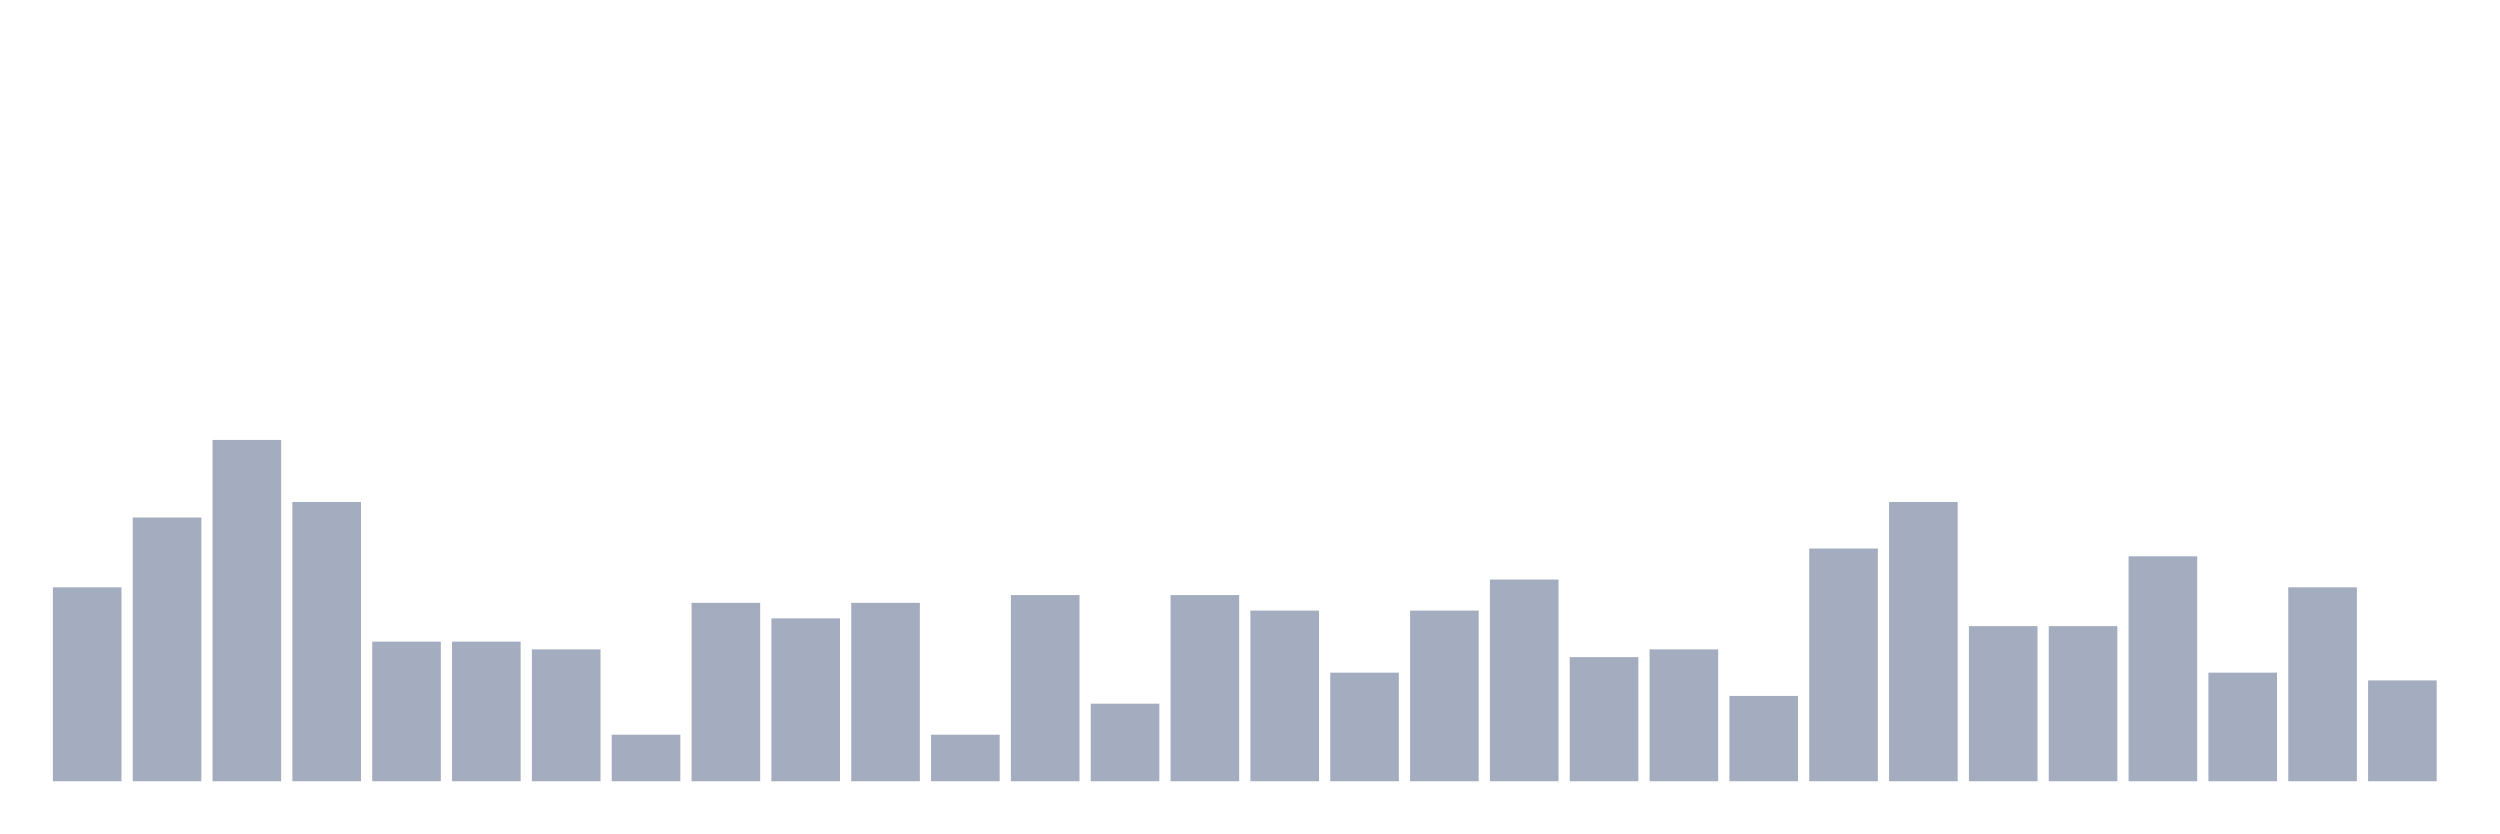
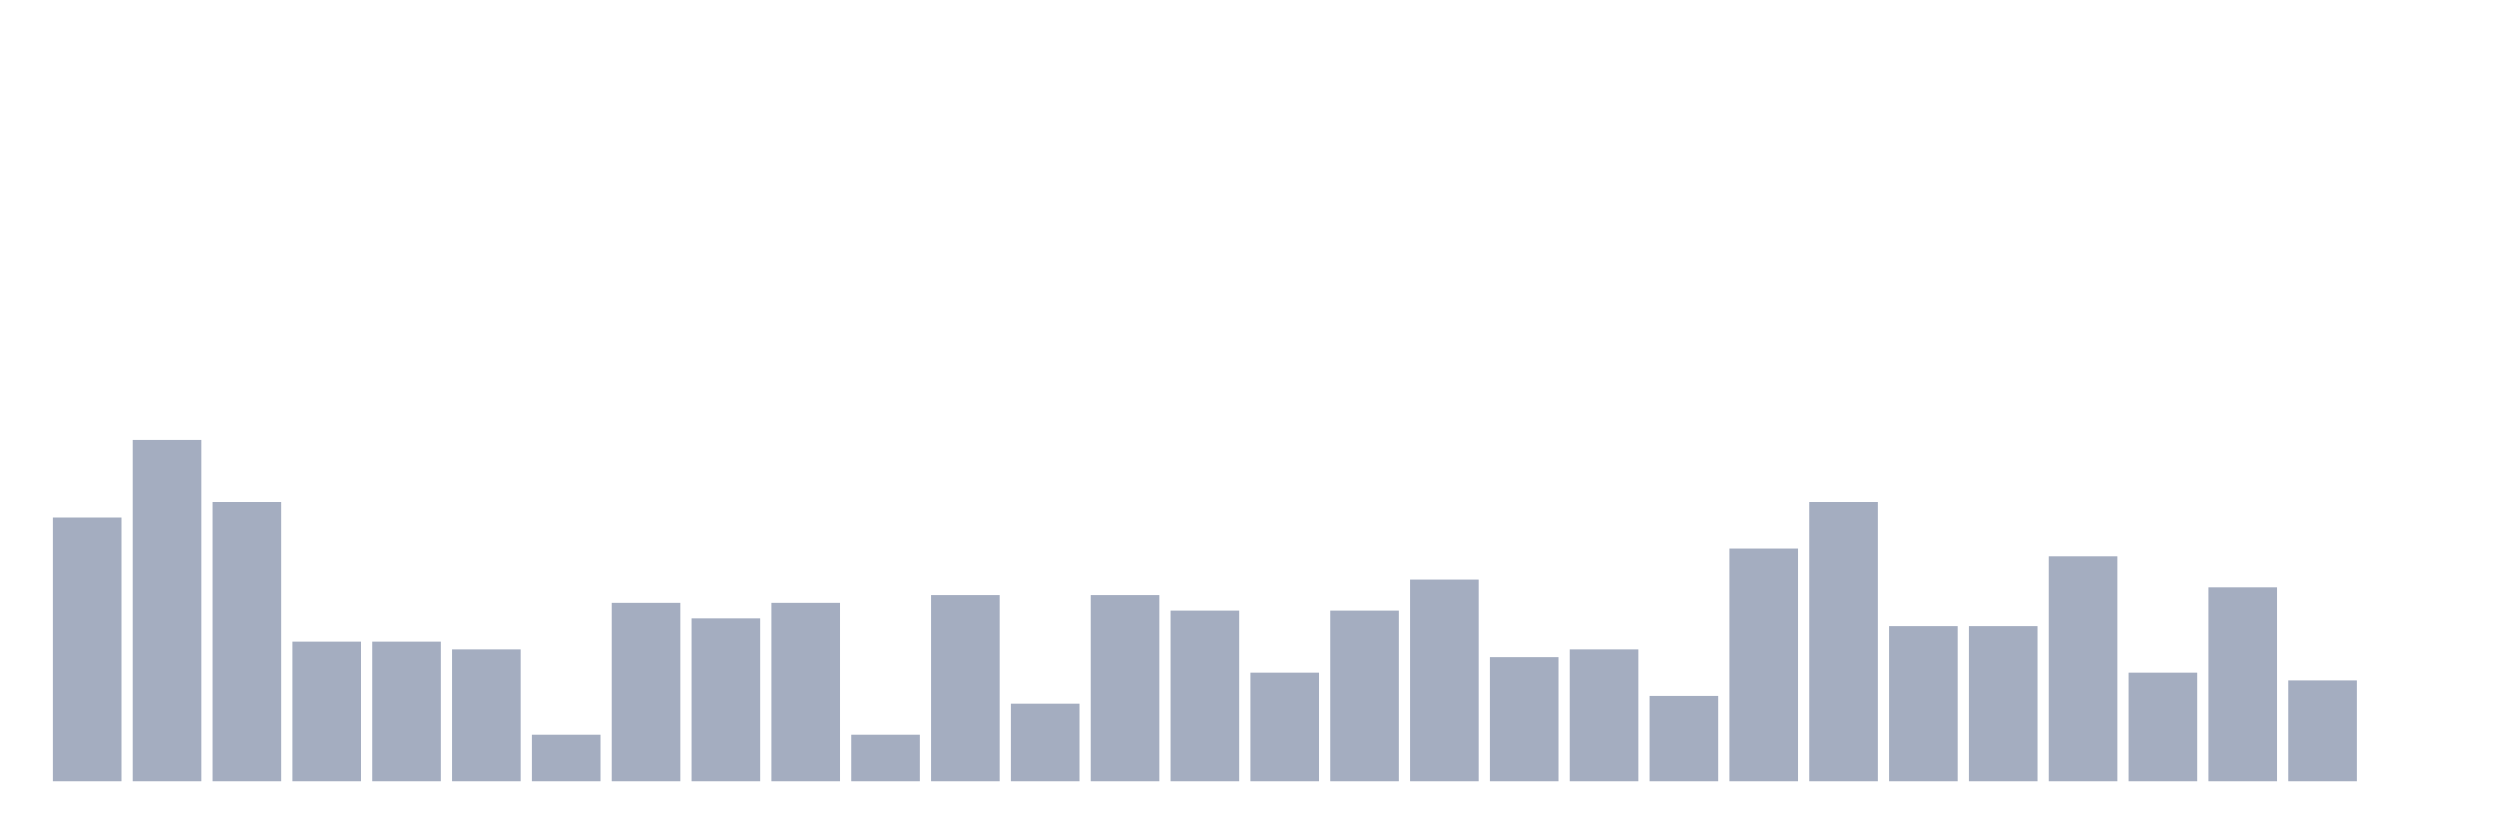
<svg xmlns="http://www.w3.org/2000/svg" viewBox="0 0 480 160">
  <g transform="translate(10,10)">
-     <rect class="bar" x="0.153" width="13.175" y="102.766" height="37.234" fill="rgb(164,173,192)" />
-     <rect class="bar" x="15.482" width="13.175" y="89.362" height="50.638" fill="rgb(164,173,192)" />
-     <rect class="bar" x="30.81" width="13.175" y="74.468" height="65.532" fill="rgb(164,173,192)" />
-     <rect class="bar" x="46.138" width="13.175" y="86.383" height="53.617" fill="rgb(164,173,192)" />
+     <rect class="bar" x="0.153" width="13.175" y="89.362" height="50.638" fill="rgb(164,173,192)" />
+     <rect class="bar" x="15.482" width="13.175" y="74.468" height="65.532" fill="rgb(164,173,192)" />
+     <rect class="bar" x="30.81" width="13.175" y="86.383" height="53.617" fill="rgb(164,173,192)" />
+     <rect class="bar" x="46.138" width="13.175" y="113.191" height="26.809" fill="rgb(164,173,192)" />
    <rect class="bar" x="61.466" width="13.175" y="113.191" height="26.809" fill="rgb(164,173,192)" />
-     <rect class="bar" x="76.794" width="13.175" y="113.191" height="26.809" fill="rgb(164,173,192)" />
-     <rect class="bar" x="92.123" width="13.175" y="114.681" height="25.319" fill="rgb(164,173,192)" />
-     <rect class="bar" x="107.451" width="13.175" y="131.064" height="8.936" fill="rgb(164,173,192)" />
-     <rect class="bar" x="122.779" width="13.175" y="105.745" height="34.255" fill="rgb(164,173,192)" />
-     <rect class="bar" x="138.107" width="13.175" y="108.723" height="31.277" fill="rgb(164,173,192)" />
-     <rect class="bar" x="153.436" width="13.175" y="105.745" height="34.255" fill="rgb(164,173,192)" />
-     <rect class="bar" x="168.764" width="13.175" y="131.064" height="8.936" fill="rgb(164,173,192)" />
-     <rect class="bar" x="184.092" width="13.175" y="104.255" height="35.745" fill="rgb(164,173,192)" />
-     <rect class="bar" x="199.42" width="13.175" y="125.106" height="14.894" fill="rgb(164,173,192)" />
-     <rect class="bar" x="214.748" width="13.175" y="104.255" height="35.745" fill="rgb(164,173,192)" />
-     <rect class="bar" x="230.077" width="13.175" y="107.234" height="32.766" fill="rgb(164,173,192)" />
-     <rect class="bar" x="245.405" width="13.175" y="119.149" height="20.851" fill="rgb(164,173,192)" />
-     <rect class="bar" x="260.733" width="13.175" y="107.234" height="32.766" fill="rgb(164,173,192)" />
-     <rect class="bar" x="276.061" width="13.175" y="101.277" height="38.723" fill="rgb(164,173,192)" />
-     <rect class="bar" x="291.39" width="13.175" y="116.17" height="23.83" fill="rgb(164,173,192)" />
-     <rect class="bar" x="306.718" width="13.175" y="114.681" height="25.319" fill="rgb(164,173,192)" />
-     <rect class="bar" x="322.046" width="13.175" y="123.617" height="16.383" fill="rgb(164,173,192)" />
-     <rect class="bar" x="337.374" width="13.175" y="95.319" height="44.681" fill="rgb(164,173,192)" />
-     <rect class="bar" x="352.702" width="13.175" y="86.383" height="53.617" fill="rgb(164,173,192)" />
+     <rect class="bar" x="76.794" width="13.175" y="114.681" height="25.319" fill="rgb(164,173,192)" />
+     <rect class="bar" x="92.123" width="13.175" y="131.064" height="8.936" fill="rgb(164,173,192)" />
+     <rect class="bar" x="107.451" width="13.175" y="105.745" height="34.255" fill="rgb(164,173,192)" />
+     <rect class="bar" x="122.779" width="13.175" y="108.723" height="31.277" fill="rgb(164,173,192)" />
+     <rect class="bar" x="138.107" width="13.175" y="105.745" height="34.255" fill="rgb(164,173,192)" />
+     <rect class="bar" x="153.436" width="13.175" y="131.064" height="8.936" fill="rgb(164,173,192)" />
+     <rect class="bar" x="168.764" width="13.175" y="104.255" height="35.745" fill="rgb(164,173,192)" />
+     <rect class="bar" x="184.092" width="13.175" y="125.106" height="14.894" fill="rgb(164,173,192)" />
+     <rect class="bar" x="199.42" width="13.175" y="104.255" height="35.745" fill="rgb(164,173,192)" />
+     <rect class="bar" x="214.748" width="13.175" y="107.234" height="32.766" fill="rgb(164,173,192)" />
+     <rect class="bar" x="230.077" width="13.175" y="119.149" height="20.851" fill="rgb(164,173,192)" />
+     <rect class="bar" x="245.405" width="13.175" y="107.234" height="32.766" fill="rgb(164,173,192)" />
+     <rect class="bar" x="260.733" width="13.175" y="101.277" height="38.723" fill="rgb(164,173,192)" />
+     <rect class="bar" x="276.061" width="13.175" y="116.17" height="23.83" fill="rgb(164,173,192)" />
+     <rect class="bar" x="291.39" width="13.175" y="114.681" height="25.319" fill="rgb(164,173,192)" />
+     <rect class="bar" x="306.718" width="13.175" y="123.617" height="16.383" fill="rgb(164,173,192)" />
+     <rect class="bar" x="322.046" width="13.175" y="95.319" height="44.681" fill="rgb(164,173,192)" />
+     <rect class="bar" x="337.374" width="13.175" y="86.383" height="53.617" fill="rgb(164,173,192)" />
+     <rect class="bar" x="352.702" width="13.175" y="110.213" height="29.787" fill="rgb(164,173,192)" />
    <rect class="bar" x="368.031" width="13.175" y="110.213" height="29.787" fill="rgb(164,173,192)" />
-     <rect class="bar" x="383.359" width="13.175" y="110.213" height="29.787" fill="rgb(164,173,192)" />
-     <rect class="bar" x="398.687" width="13.175" y="96.809" height="43.191" fill="rgb(164,173,192)" />
-     <rect class="bar" x="414.015" width="13.175" y="119.149" height="20.851" fill="rgb(164,173,192)" />
-     <rect class="bar" x="429.344" width="13.175" y="102.766" height="37.234" fill="rgb(164,173,192)" />
-     <rect class="bar" x="444.672" width="13.175" y="120.638" height="19.362" fill="rgb(164,173,192)" />
+     <rect class="bar" x="383.359" width="13.175" y="96.809" height="43.191" fill="rgb(164,173,192)" />
+     <rect class="bar" x="398.687" width="13.175" y="119.149" height="20.851" fill="rgb(164,173,192)" />
+     <rect class="bar" x="414.015" width="13.175" y="102.766" height="37.234" fill="rgb(164,173,192)" />
+     <rect class="bar" x="429.344" width="13.175" y="120.638" height="19.362" fill="rgb(164,173,192)" />
+     <rect class="bar" x="444.672" width="13.175" y="140" height="0" fill="rgb(164,173,192)" />
  </g>
</svg>
